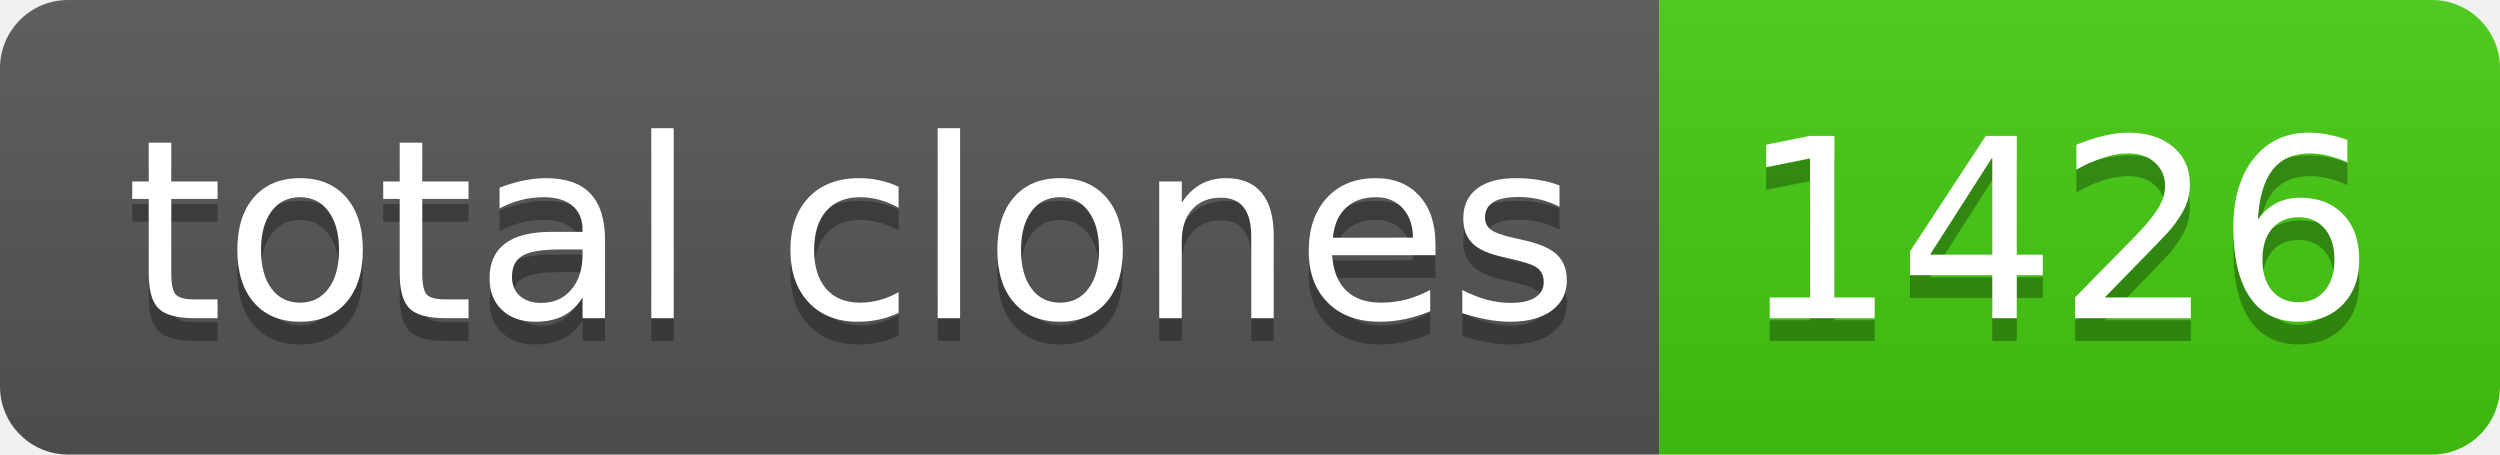
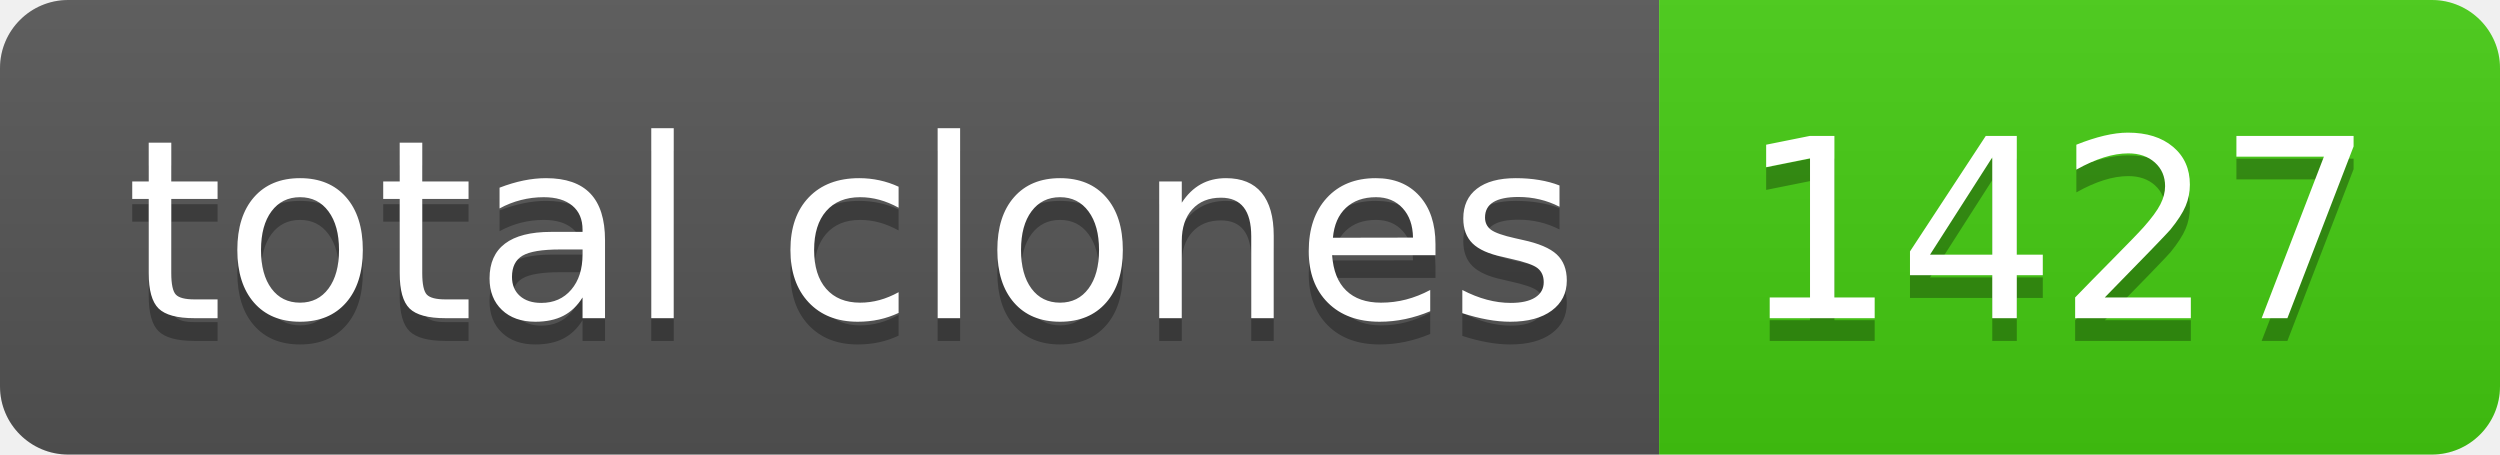
- <svg xmlns="http://www.w3.org/2000/svg" width="110" height="20" role="img" aria-label="total clones: 1426">
+ <svg xmlns="http://www.w3.org/2000/svg" width="110" height="20" role="img" aria-label="total clones: 1427">
  <linearGradient id="s" x2="0" y2="100%">
    <stop offset="0" stop-color="#bbb" stop-opacity=".1" />
    <stop offset="1" stop-opacity=".1" />
  </linearGradient>
  <clipPath id="r">
    <rect width="110" height="20" rx="3" fill="#fff" />
  </clipPath>
  <g clip-path="url(#r)">
    <rect width="73" height="20" fill="#555" />
    <rect x="73" width="37" height="20" fill="#4c1" />
    <rect width="110" height="20" fill="url(#s)" />
  </g>
  <g fill="#fff" text-anchor="middle" font-family="Verdana,Geneva,DejaVu Sans,sans-serif" text-rendering="geometricPrecision" font-size="110">
    <text aria-hidden="true" x="375" y="150" fill="#010101" fill-opacity=".3" transform="scale(.1)" textLength="630">total clones</text>
    <text x="375" y="140" transform="scale(.1)" fill="#fff" textLength="630">total clones</text>
-     <text aria-hidden="true" x="905" y="150" fill="#010101" fill-opacity=".3" transform="scale(.1)" textLength="270">1426</text>
-     <text x="905" y="140" transform="scale(.1)" fill="#fff" textLength="270">1426</text>
+     <text aria-hidden="true" x="905" y="150" fill="#010101" fill-opacity=".3" transform="scale(.1)" textLength="270">1427</text>
+     <text x="905" y="140" transform="scale(.1)" fill="#fff" textLength="270">1427</text>
  </g>
</svg>
